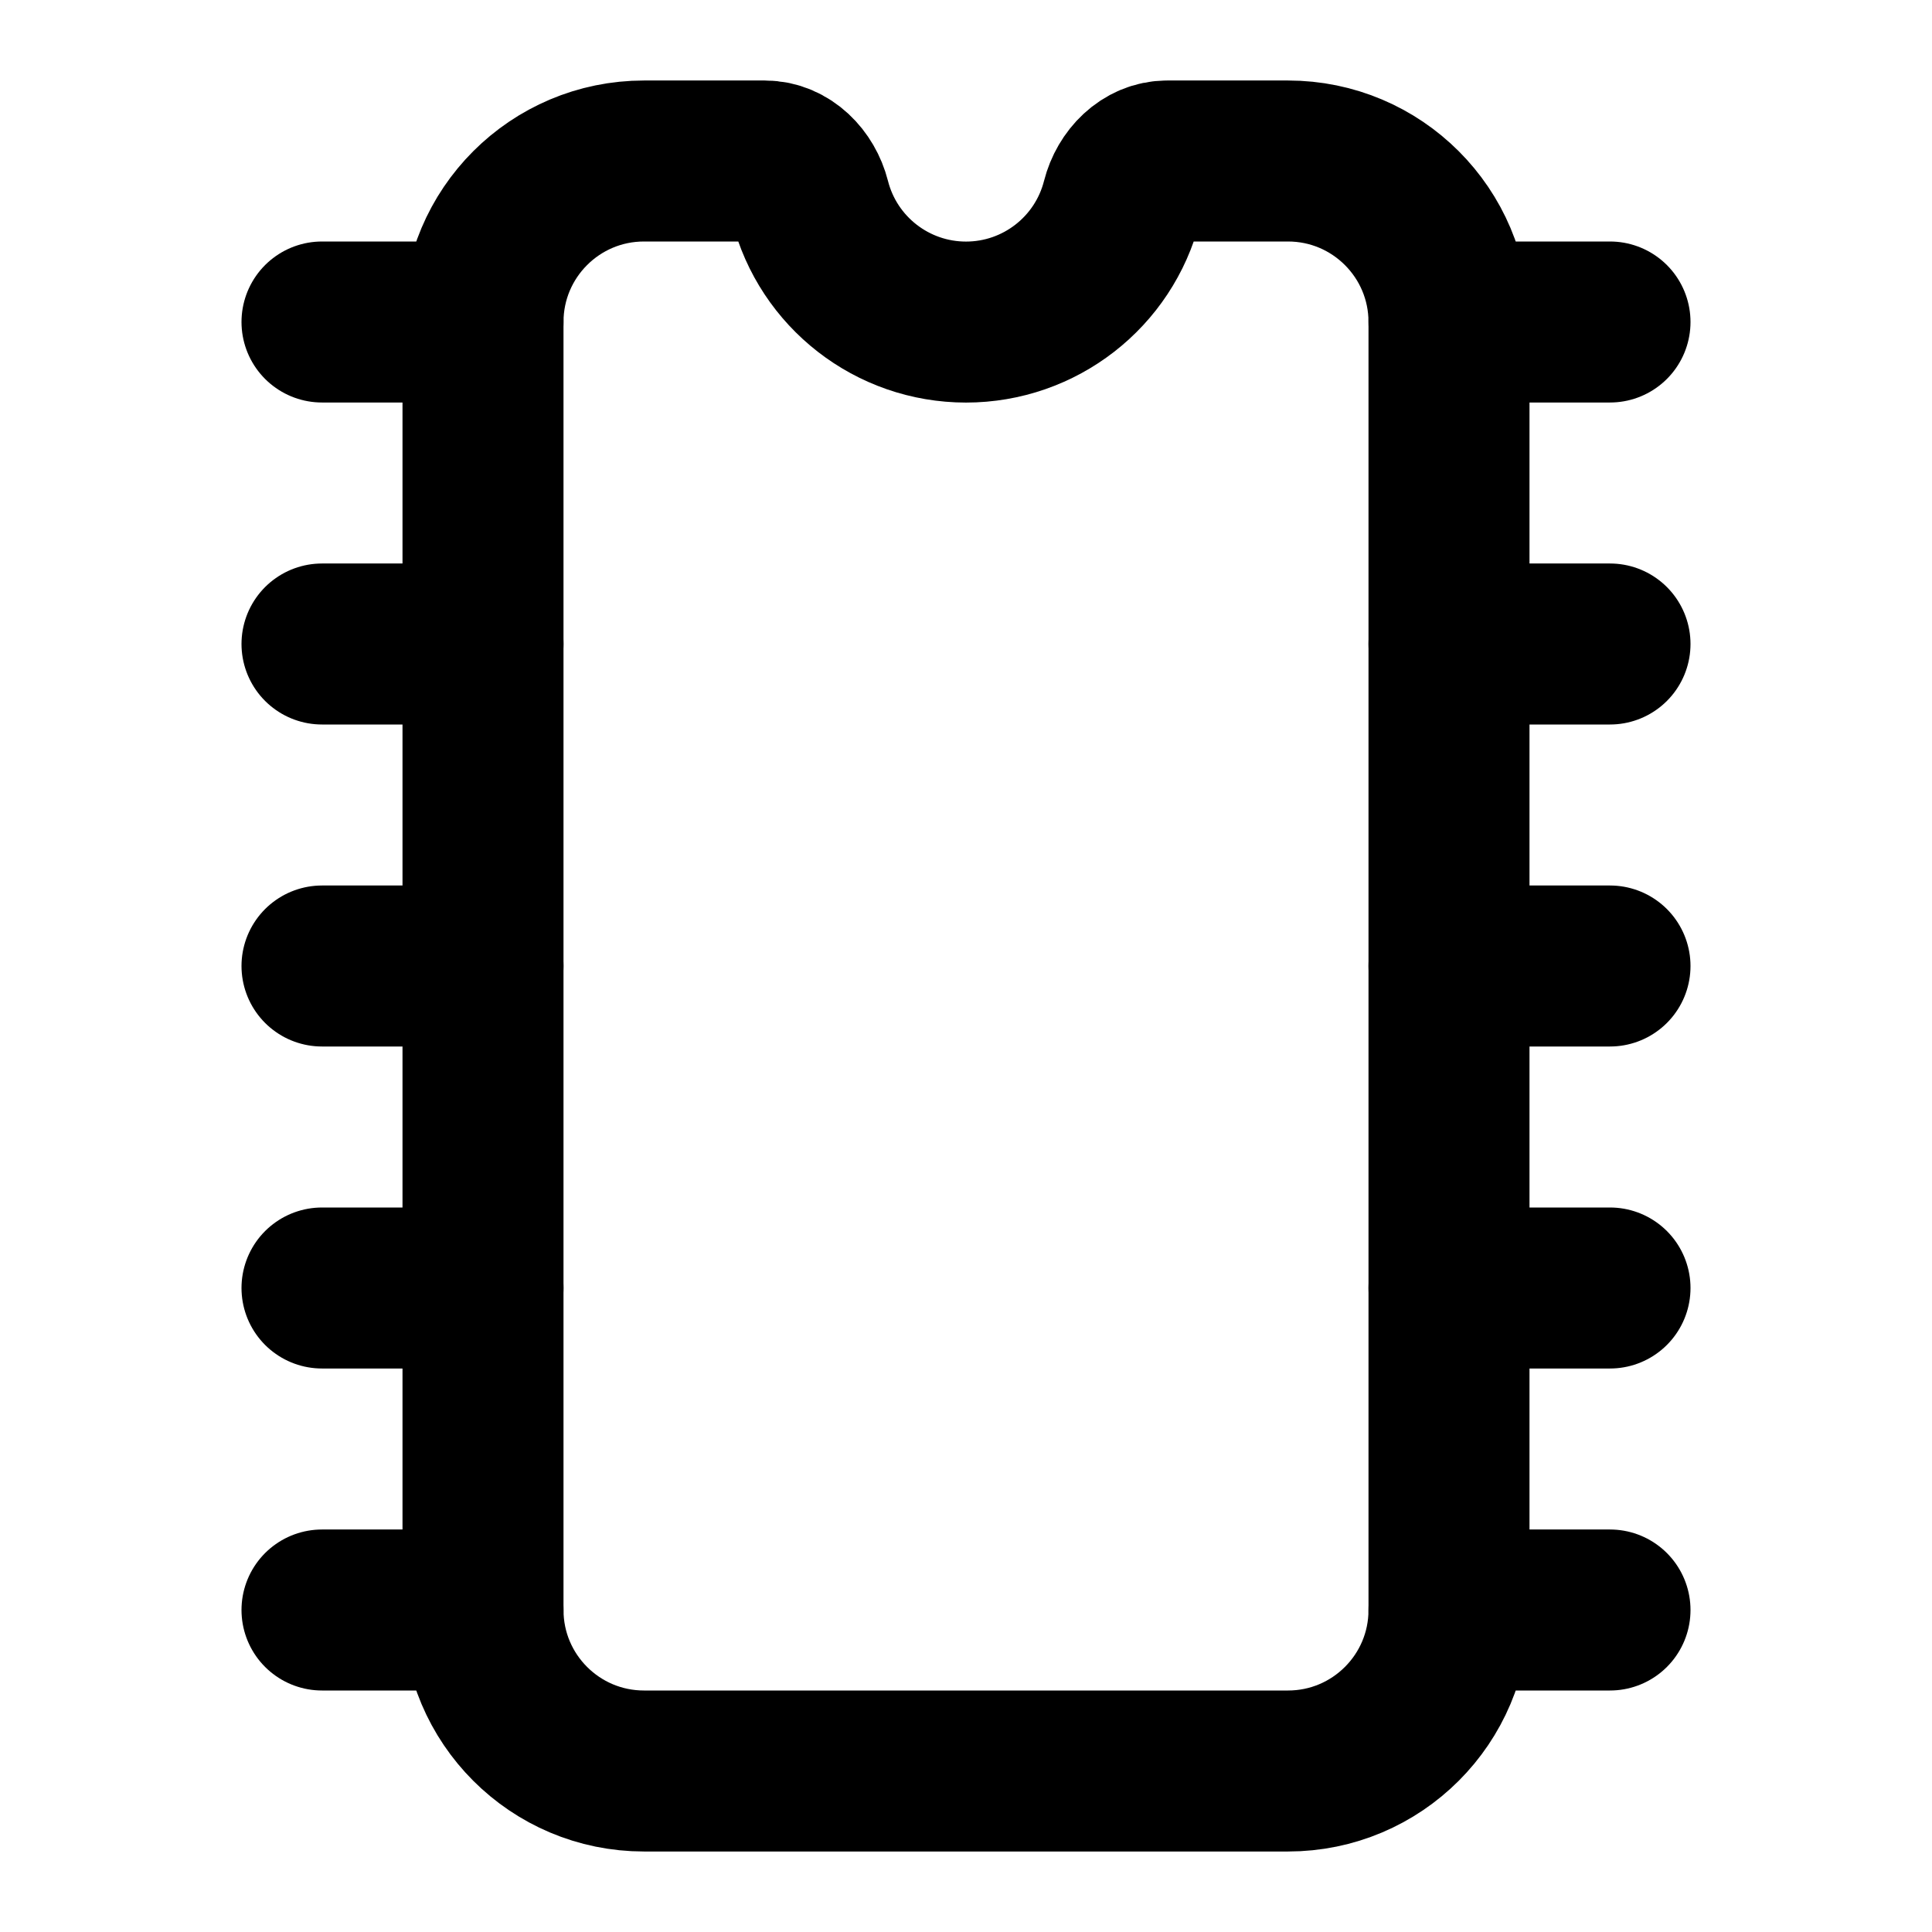
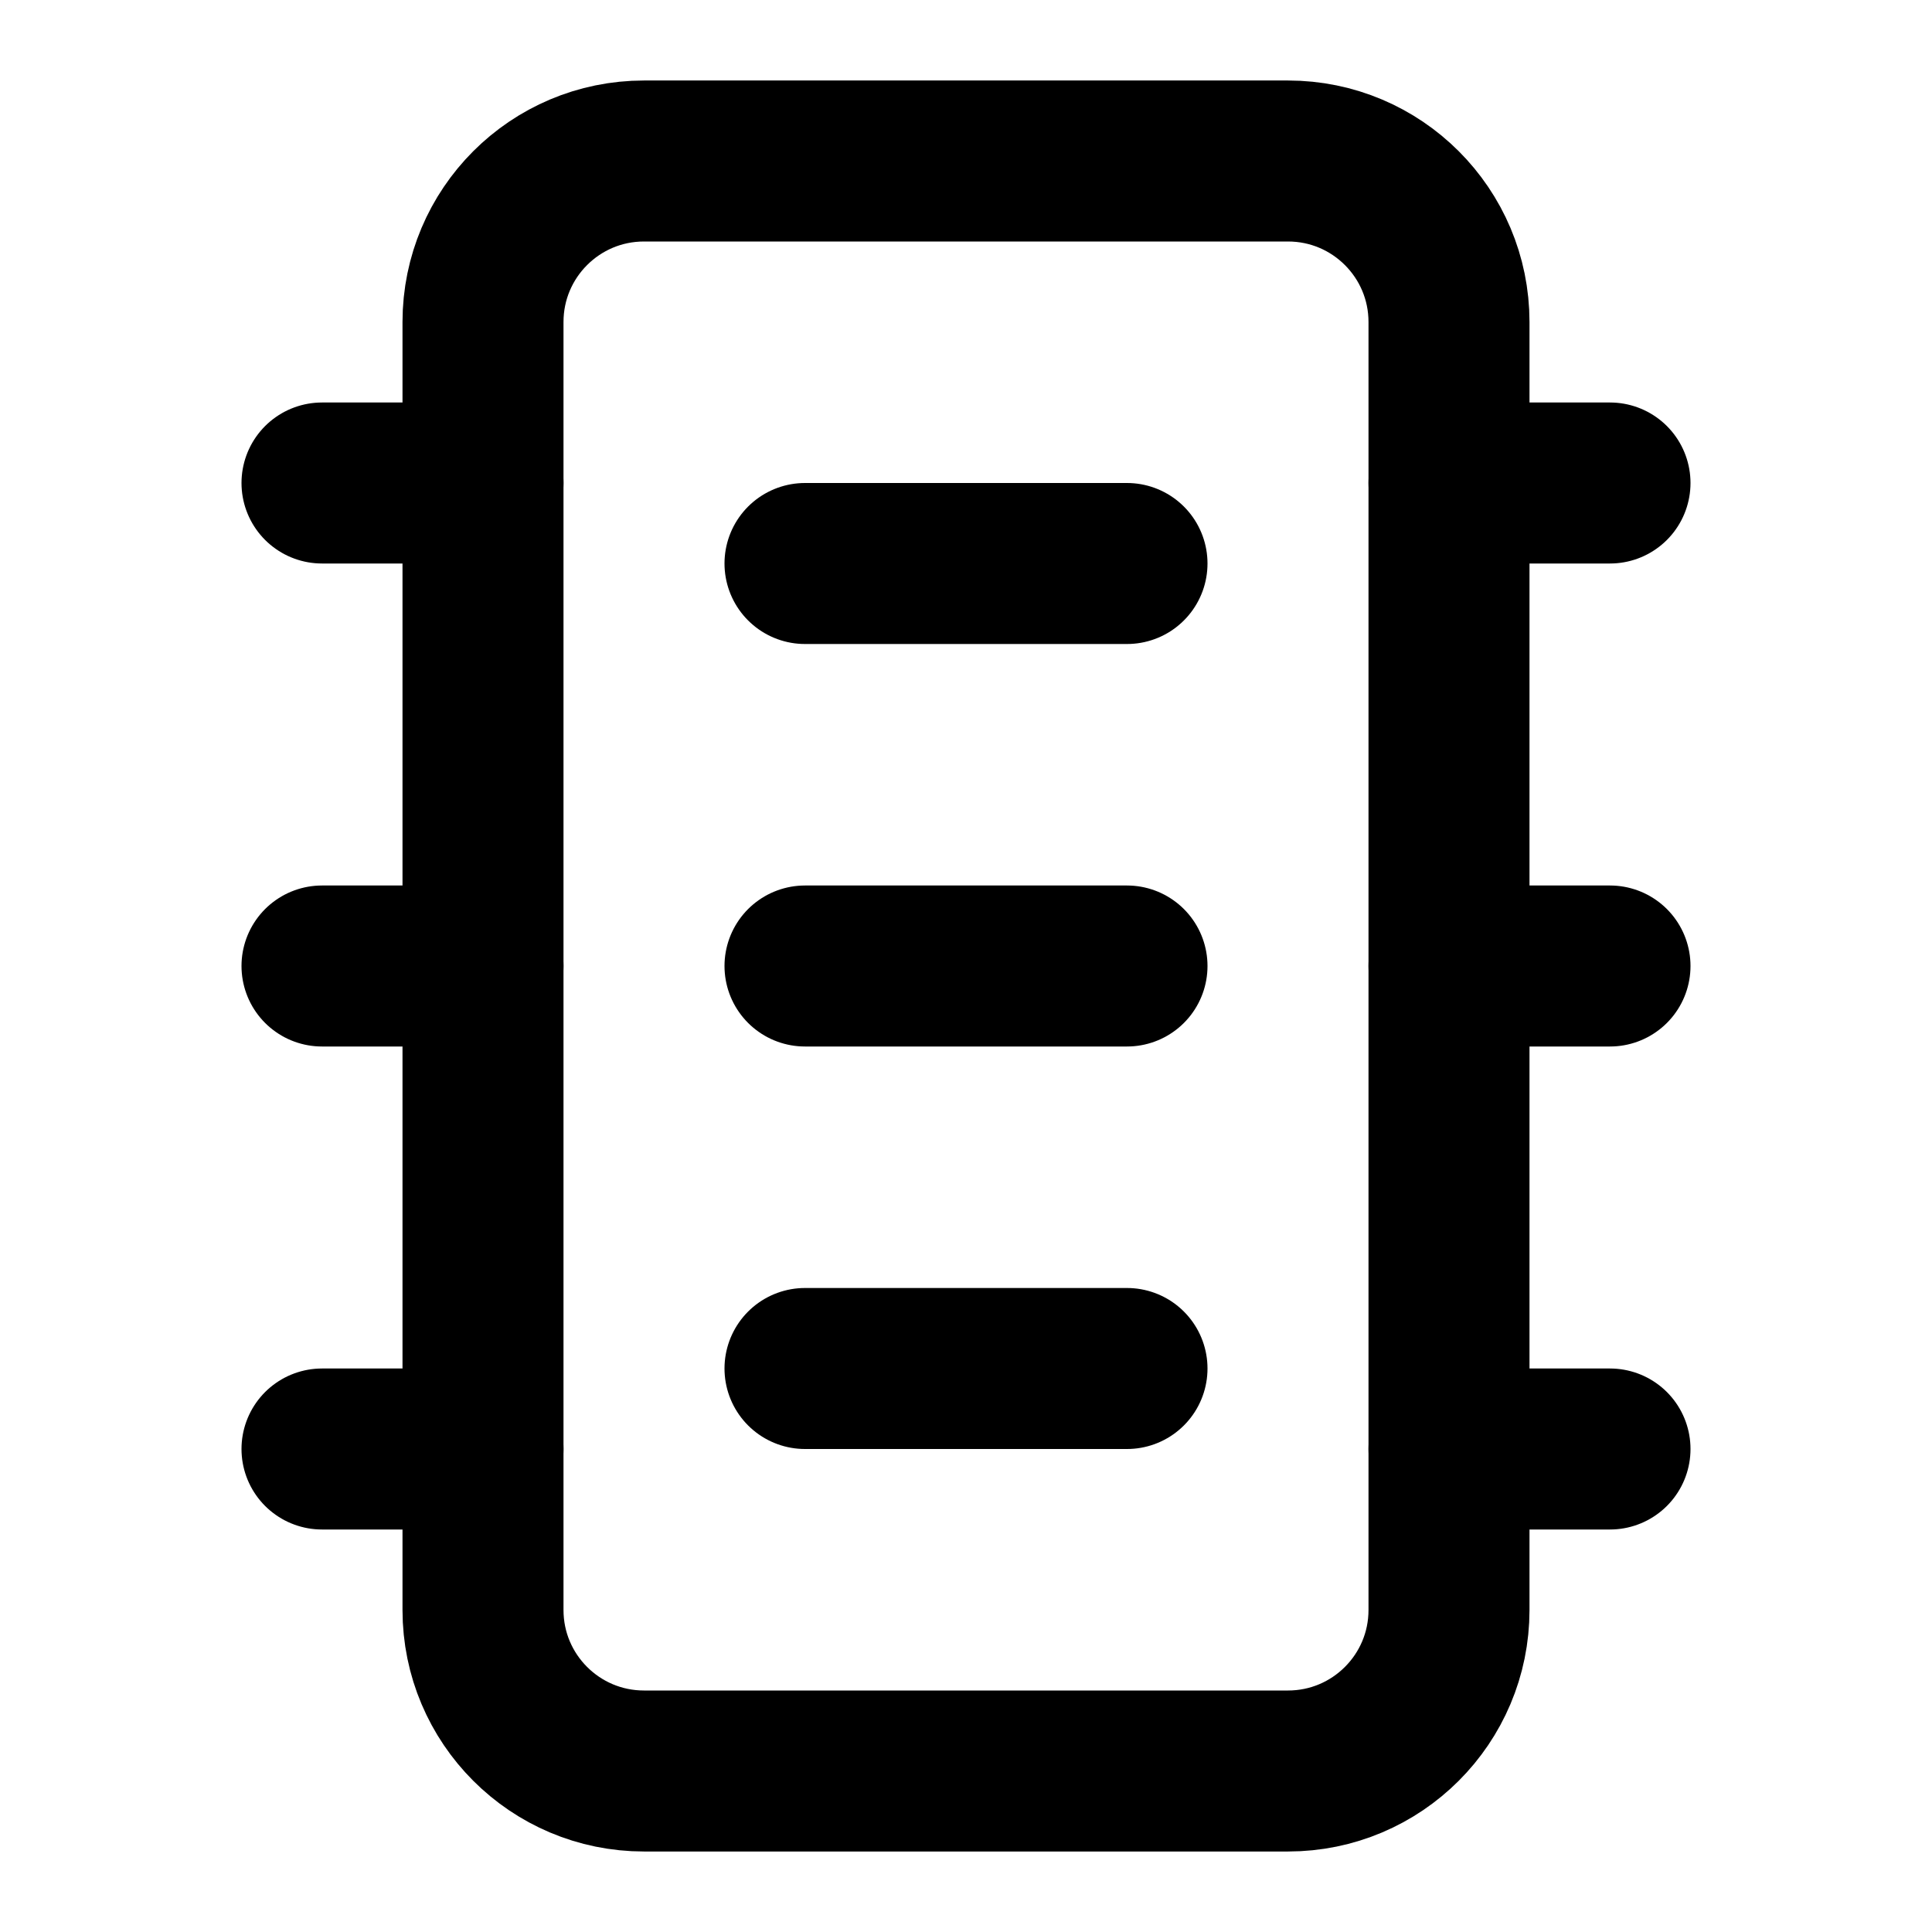
<svg xmlns="http://www.w3.org/2000/svg" viewBox="0 0 24 24" fill="none" stroke="currentColor" stroke-width="2" stroke-linecap="round" stroke-linejoin="round">
+   <path d="M10 12h4" />
+   <path d="M10 17h4" />
+   <path d="M10 7h4" />
  <path d="M18 12h2" />
-   <path d="M18 16h2" />
-   <path d="M18 20h2" />
-   <path d="M18 4h2" />
-   <path d="M18 8h2" />
+   <path d="M18 18h2" />
+   <path d="M18 6h2" />
  <path d="M4 12h2" />
-   <path d="M4 16h2" />
-   <path d="M4 20h2" />
-   <path d="M4 4h2" />
-   <path d="M4 8h2" />
-   <path d="M8 2a2 2 0 0 0-2 2v16a2 2 0 0 0 2 2h8a2 2 0 0 0 2-2V4a2 2 0 0 0-2-2h-1.5c-.276 0-.494.227-.562.495a2 2 0 0 1-3.876 0C9.994 2.227 9.776 2 9.5 2z" />
+   <path d="M4 18h2" />
+   <path d="M4 6h2" />
+   <rect x="6" y="2" width="12" height="20" rx="2" />
</svg>
